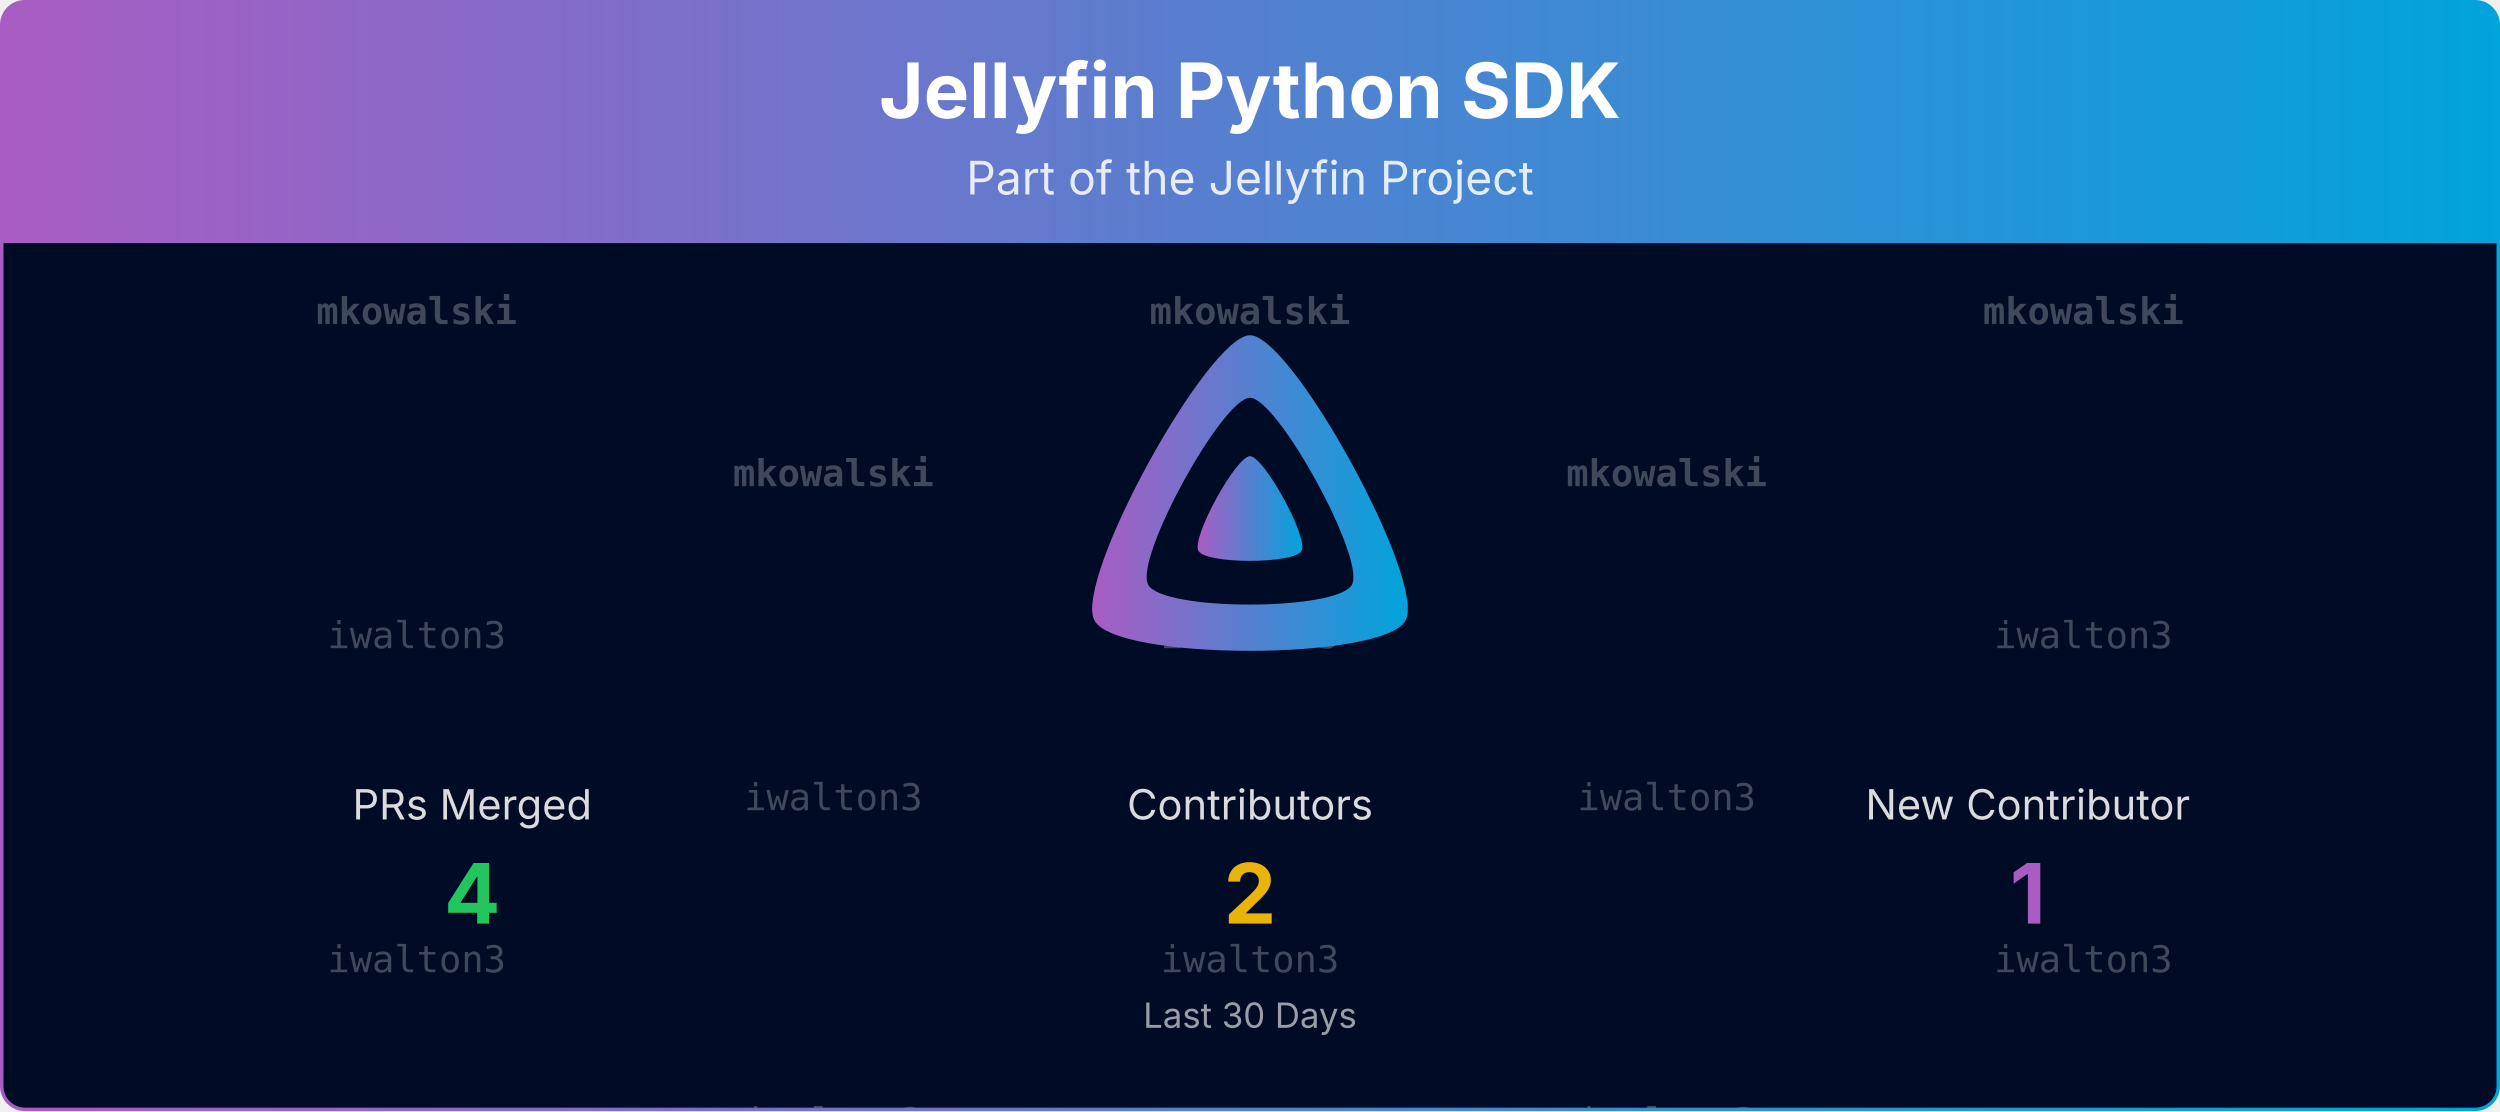
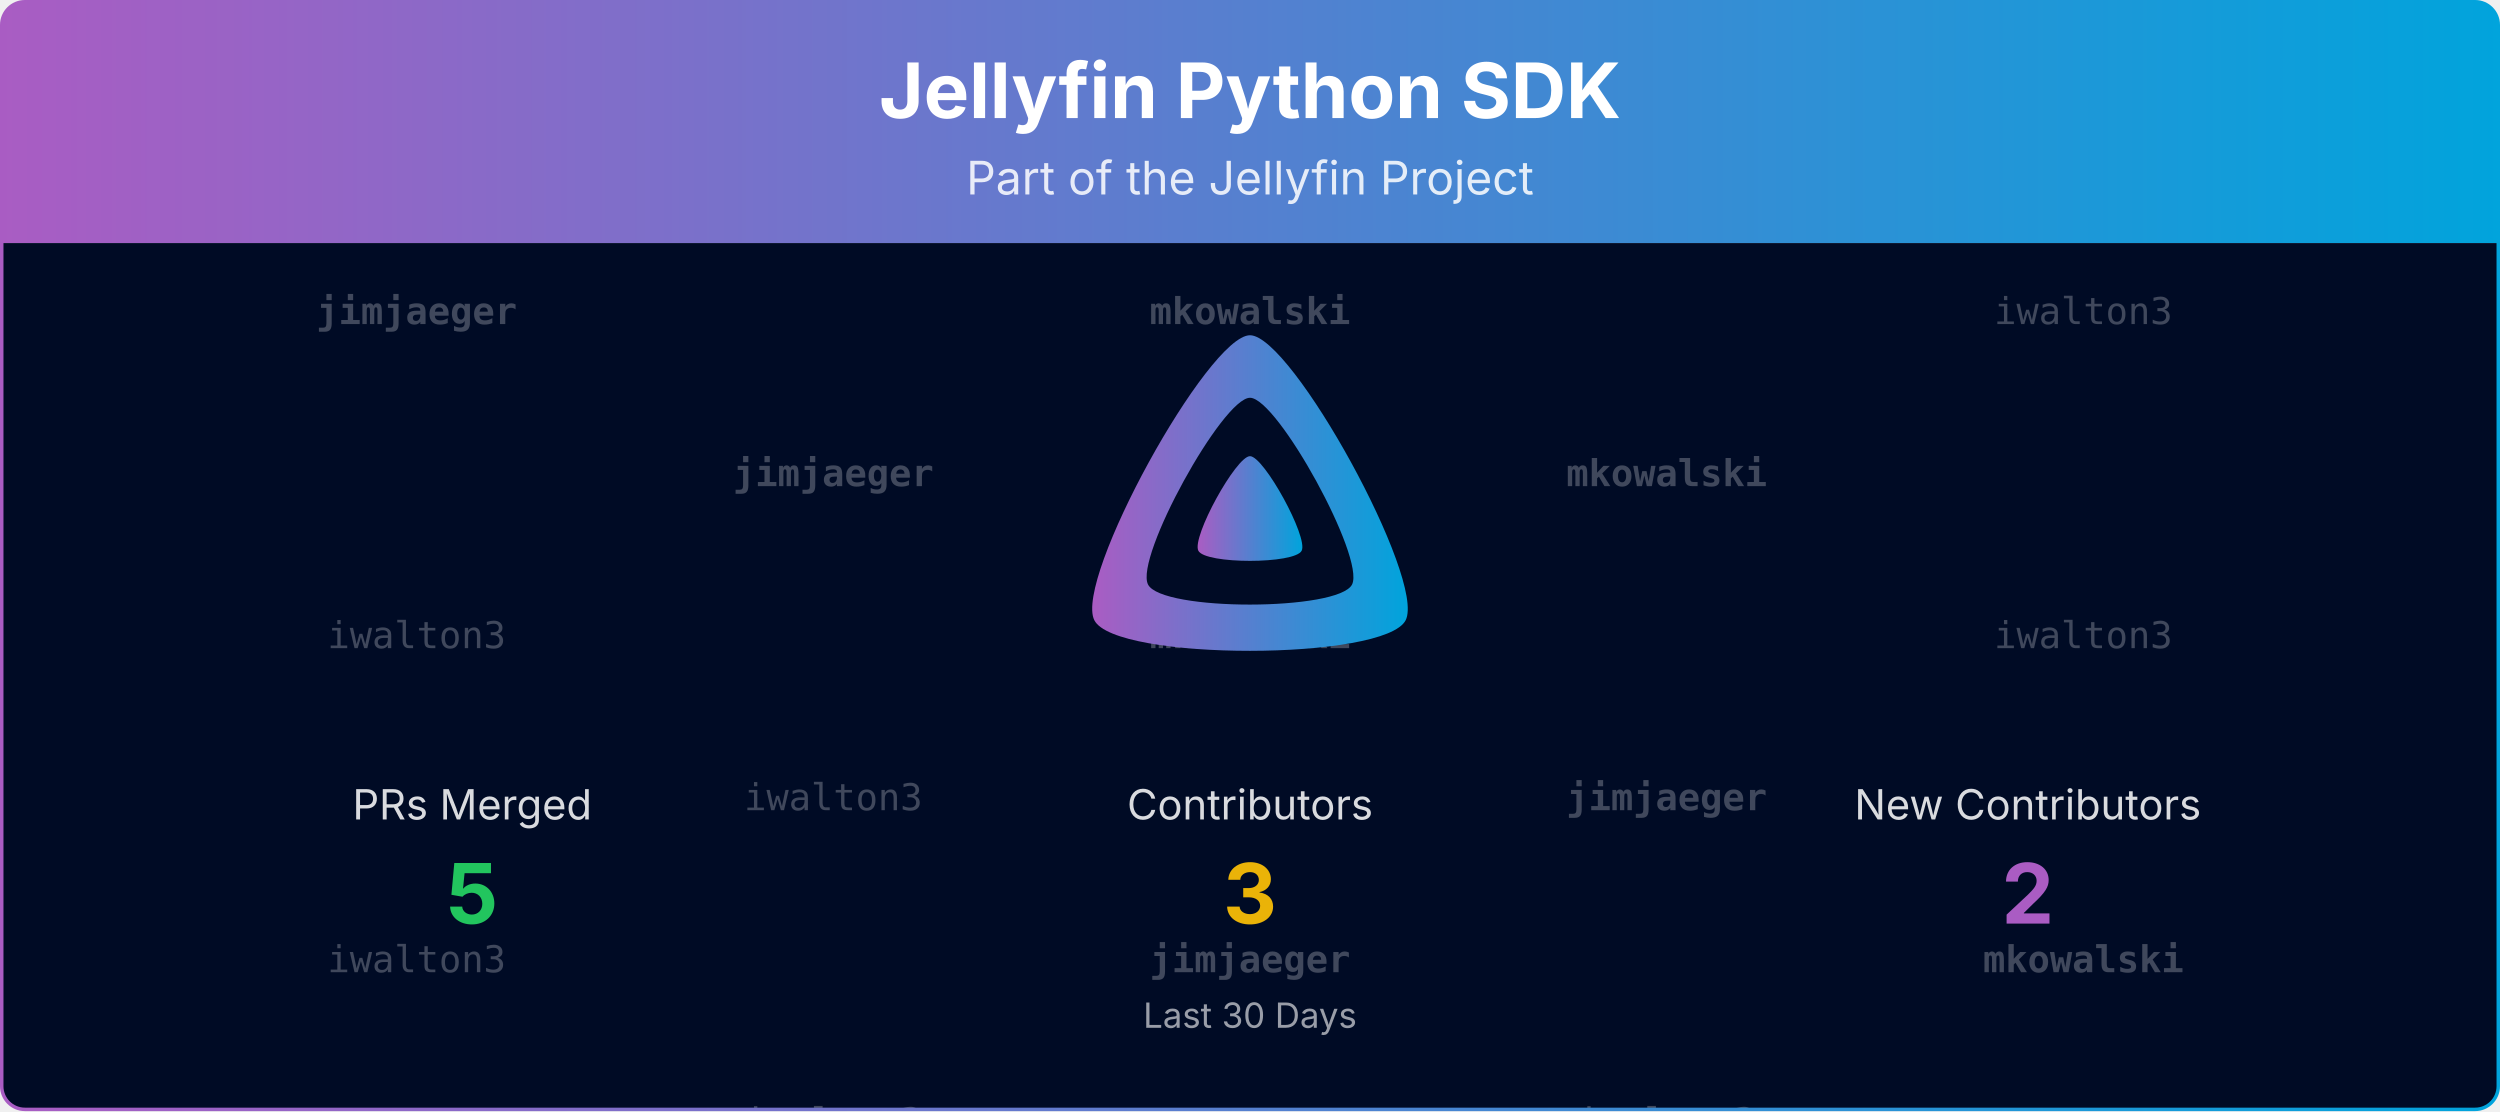
<svg xmlns="http://www.w3.org/2000/svg" viewBox="0 0 1080 480" width="100%" role="img" aria-label="Jellyfin Python SDK">
  <defs>
    <linearGradient id="banner-jellyfin-apiclient-python-grad" x1="0" y1="0" x2="1" y2="0">
      <stop offset="0%" stop-color="#AA5CC3" />
      <stop offset="100%" stop-color="#00A4DC" />
    </linearGradient>
    <clipPath id="banner-jellyfin-apiclient-python-grad-clip">
      <rect x="0.75" y="0.75" width="1078.5" height="478.5" rx="10" ry="10" />
    </clipPath>
  </defs>
  <defs>
    <clipPath id="banner-jellyfin-apiclient-python-grad-rain-clip">
      <rect x="0.75" y="105" width="1078.5" height="374.25" />
    </clipPath>
  </defs>
  <g clip-path="url(#banner-jellyfin-apiclient-python-grad-clip)">
    <path d="M0.75,10.75 A10.0,10.0 0 0 1 10.75,0.75 L1069.25,0.75 A10.0,10.0 0 0 1 1079.25,10.75 L1079.25,105.00 L0.75,105.00 Z" fill="url(#banner-jellyfin-apiclient-python-grad)" />
    <text x="540.0" y="51" text-anchor="middle" font-size="33" font-weight="700" font-family="Plus Jakarta Sans, system-ui, -apple-system, Segoe UI, sans-serif" fill="#ffffff">Jellyfin Python SDK</text>
    <text x="540.0" y="84" text-anchor="middle" font-size="20" font-family="Plus Jakarta Sans, system-ui, -apple-system, Segoe UI, sans-serif" fill="#ffffff" opacity="0.85">Part of the Jellyfin Project</text>
    <rect x="0.75" y="105" width="1078.5" height="374.25" fill="#000b25" />
    <g opacity="0.25" clip-path="url(#banner-jellyfin-apiclient-python-grad-rain-clip)" font-family="ui-monospace, SFMono-Regular, Menlo, Consolas, monospace" font-size="16" fill="#ffffff" text-anchor="middle">
      <g transform="translate(180.00,105)">
        <g>
          <animateTransform attributeName="transform" type="translate" values="0,-420;0,0" dur="10.00s" begin="-0.00s" repeatCount="indefinite" />
-           <text y="35.0" font-weight="700">mkowalski</text>
+           <text y="35.0" font-weight="700">jimjaeger</text>
          <text y="175.0">iwalton3</text>
          <text y="315.0">iwalton3</text>
-           <text y="455.0" font-weight="700">mkowalski</text>
+           <text y="455.0" font-weight="700">jimjaeger</text>
          <text y="595.0">iwalton3</text>
          <text y="735.0">iwalton3</text>
        </g>
      </g>
      <g transform="translate(540.00,105)">
        <g>
          <animateTransform attributeName="transform" type="translate" values="0,-420;0,0" dur="10.00s" begin="-1.91s" repeatCount="indefinite" />
          <text y="35.0" font-weight="700">mkowalski</text>
-           <text y="175.0">iwalton3</text>
-           <text y="315.0">iwalton3</text>
+           <text y="175.0" font-weight="700">mkowalski</text>
+           <text y="315.0" font-weight="700">jimjaeger</text>
          <text y="455.0" font-weight="700">mkowalski</text>
-           <text y="595.0">iwalton3</text>
-           <text y="735.0">iwalton3</text>
+           <text y="595.0" font-weight="700">mkowalski</text>
+           <text y="735.0" font-weight="700">jimjaeger</text>
        </g>
      </g>
      <g transform="translate(900.00,105)">
        <g>
          <animateTransform attributeName="transform" type="translate" values="0,-420;0,0" dur="10.00s" begin="-3.82s" repeatCount="indefinite" />
-           <text y="35.0" font-weight="700">mkowalski</text>
+           <text y="35.0">iwalton3</text>
          <text y="175.0">iwalton3</text>
-           <text y="315.0">iwalton3</text>
-           <text y="455.0" font-weight="700">mkowalski</text>
+           <text y="315.0" font-weight="700">mkowalski</text>
+           <text y="455.0">iwalton3</text>
          <text y="595.0">iwalton3</text>
-           <text y="735.0">iwalton3</text>
+           <text y="735.0" font-weight="700">mkowalski</text>
        </g>
      </g>
      <g transform="translate(360.00,105)">
        <g>
          <animateTransform attributeName="transform" type="translate" values="0,-420;0,0" dur="10.00s" begin="-5.73s" repeatCount="indefinite" />
-           <text y="105.0" font-weight="700">mkowalski</text>
+           <text y="105.0" font-weight="700">jimjaeger</text>
          <text y="245.0">iwalton3</text>
          <text y="385.0">iwalton3</text>
-           <text y="525.0" font-weight="700">mkowalski</text>
+           <text y="525.0" font-weight="700">jimjaeger</text>
          <text y="665.0">iwalton3</text>
          <text y="805.0">iwalton3</text>
        </g>
      </g>
      <g transform="translate(720.00,105)">
        <g>
          <animateTransform attributeName="transform" type="translate" values="0,-420;0,0" dur="10.00s" begin="-7.64s" repeatCount="indefinite" />
          <text y="105.0" font-weight="700">mkowalski</text>
-           <text y="245.0">iwalton3</text>
+           <text y="245.0" font-weight="700">jimjaeger</text>
          <text y="385.0">iwalton3</text>
          <text y="525.0" font-weight="700">mkowalski</text>
-           <text y="665.0">iwalton3</text>
+           <text y="665.0" font-weight="700">jimjaeger</text>
          <text y="805.0">iwalton3</text>
        </g>
      </g>
    </g>
    <g transform="translate(465.00,138.00) scale(0.29297)">
      <path fill="url(#banner-jellyfin-apiclient-python-grad)" fill-rule="evenodd" d="M256,23.3c-61.6,0-259.8,359.4-229.6,420.1s429.3,60,459.2,0S317.6,23.3,256,23.3zM406.5,390.8c-19.6,39.3-281.1,39.8-300.9,0s110.1-275.3,150.4-275.3S426.1,351.4,406.5,390.8z" />
      <path fill="url(#banner-jellyfin-apiclient-python-grad)" d="M256,201.6c-20.4,0-86.2,119.3-76.2,139.4s142.5,19.9,152.4,0S276.5,201.6,256,201.6z" />
    </g>
    <text x="204.0" y="354.0" text-anchor="middle" font-size="18" font-family="Plus Jakarta Sans, system-ui, -apple-system, Segoe UI, sans-serif" fill="#ffffff" opacity="0.85">PRs Merged</text>
-     <text x="204.0" y="399.0" text-anchor="middle" font-size="36" font-weight="700" font-family="Plus Jakarta Sans, system-ui, -apple-system, Segoe UI, sans-serif" fill="#22c55e">4</text>
+     <text x="204.0" y="399.0" text-anchor="middle" font-size="36" font-weight="700" font-family="Plus Jakarta Sans, system-ui, -apple-system, Segoe UI, sans-serif" fill="#22c55e">5</text>
    <text x="540.0" y="354.0" text-anchor="middle" font-size="18" font-family="Plus Jakarta Sans, system-ui, -apple-system, Segoe UI, sans-serif" fill="#ffffff" opacity="0.85">Contributors</text>
-     <text x="540.0" y="399.0" text-anchor="middle" font-size="36" font-weight="700" font-family="Plus Jakarta Sans, system-ui, -apple-system, Segoe UI, sans-serif" fill="#eab308">2</text>
-     <text x="876.0" y="354.0" text-anchor="middle" font-size="18" font-family="Plus Jakarta Sans, system-ui, -apple-system, Segoe UI, sans-serif" fill="#ffffff" opacity="0.85">New Contributor</text>
-     <text x="876.0" y="399.0" text-anchor="middle" font-size="36" font-weight="700" font-family="Plus Jakarta Sans, system-ui, -apple-system, Segoe UI, sans-serif" fill="#AA5CC3">1</text>
+     <text x="540.0" y="399.0" text-anchor="middle" font-size="36" font-weight="700" font-family="Plus Jakarta Sans, system-ui, -apple-system, Segoe UI, sans-serif" fill="#eab308">3</text>
+     <text x="876.0" y="354.0" text-anchor="middle" font-size="18" font-family="Plus Jakarta Sans, system-ui, -apple-system, Segoe UI, sans-serif" fill="#ffffff" opacity="0.85">New Contributors</text>
+     <text x="876.0" y="399.0" text-anchor="middle" font-size="36" font-weight="700" font-family="Plus Jakarta Sans, system-ui, -apple-system, Segoe UI, sans-serif" fill="#AA5CC3">2</text>
    <text x="540.0" y="444.0" text-anchor="middle" font-size="15" font-family="Plus Jakarta Sans, system-ui, -apple-system, Segoe UI, sans-serif" fill="#ffffff" opacity="0.6">Last 30 Days</text>
  </g>
  <rect x="0.75" y="0.75" width="1078.5" height="478.5" rx="10" ry="10" fill="none" stroke="url(#banner-jellyfin-apiclient-python-grad)" stroke-width="1.5" />
</svg>
